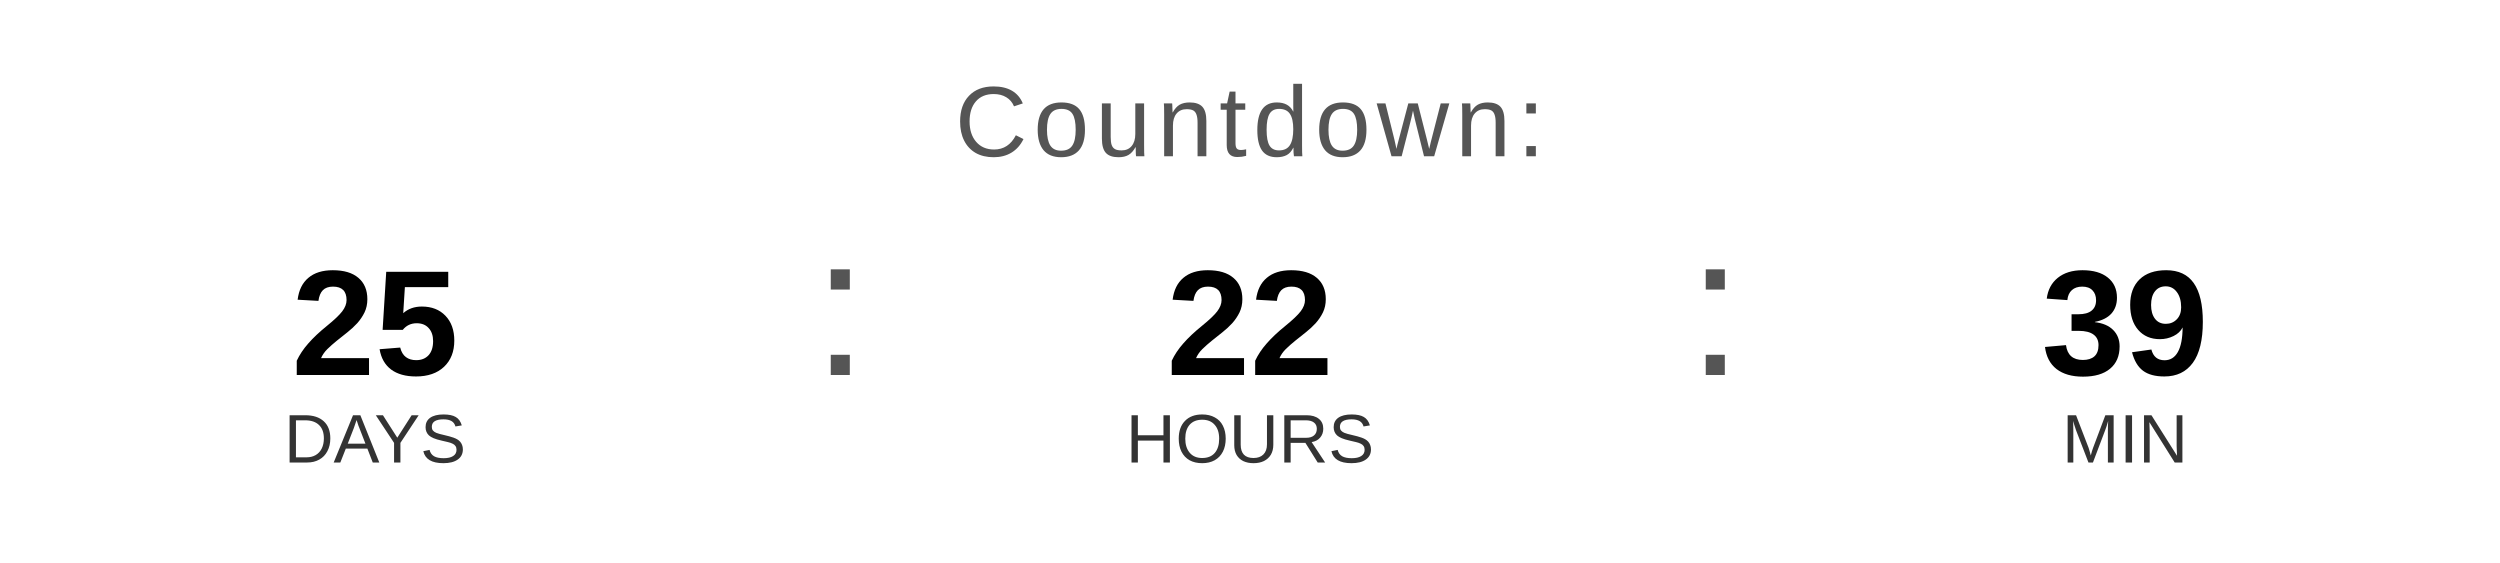
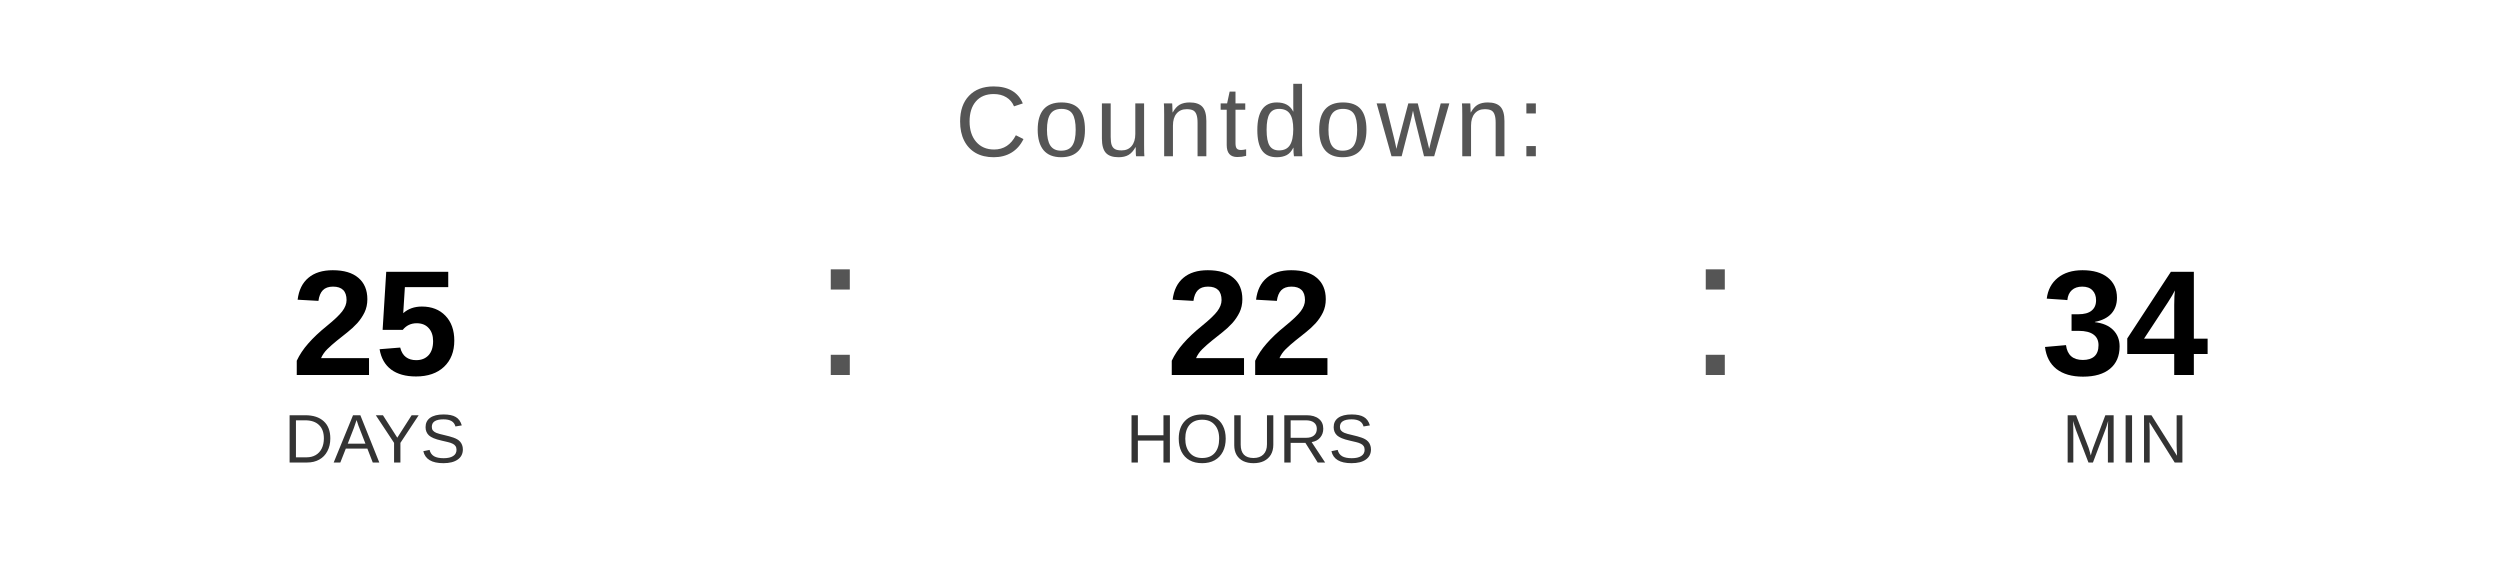
<svg xmlns="http://www.w3.org/2000/svg" width="400" height="90" viewBox="0 0 400 90">
  <text x="200" y="25" font-family="Arial, Helvetica, sans-serif" font-size="16" fill="#555555" text-anchor="middle" letter-spacing="1">
    Countdown:
  </text>
  <text x="60" y="60" font-family="Arial, Helvetica, sans-serif" font-size="24" font-weight="bold" fill="#000000" text-anchor="middle">25</text>
  <text x="60" y="74" font-family="Arial, Helvetica, sans-serif" font-size="11" fill="#333333" text-anchor="middle">DAYS</text>
  <text x="130" y="60" font-family="Arial, sans-serif" font-size="32" fill="#555555">:</text>
  <text x="200" y="60" font-family="Arial, Helvetica, sans-serif" font-size="24" font-weight="bold" fill="#000000" text-anchor="middle">22</text>
  <text x="200" y="74" font-family="Arial, Helvetica, sans-serif" font-size="11" fill="#333333" text-anchor="middle">HOURS</text>
  <text x="270" y="60" font-family="Arial, sans-serif" font-size="32" fill="#555555">:</text>
-   <text x="340" y="60" font-family="Arial, Helvetica, sans-serif" font-size="24" font-weight="bold" fill="#000000" text-anchor="middle">39</text>
+   <text x="340" y="60" font-family="Arial, Helvetica, sans-serif" font-size="24" font-weight="bold" fill="#000000" text-anchor="middle">34</text>
  <text x="340" y="74" font-family="Arial, Helvetica, sans-serif" font-size="11" fill="#333333" text-anchor="middle">MIN</text>
</svg>
